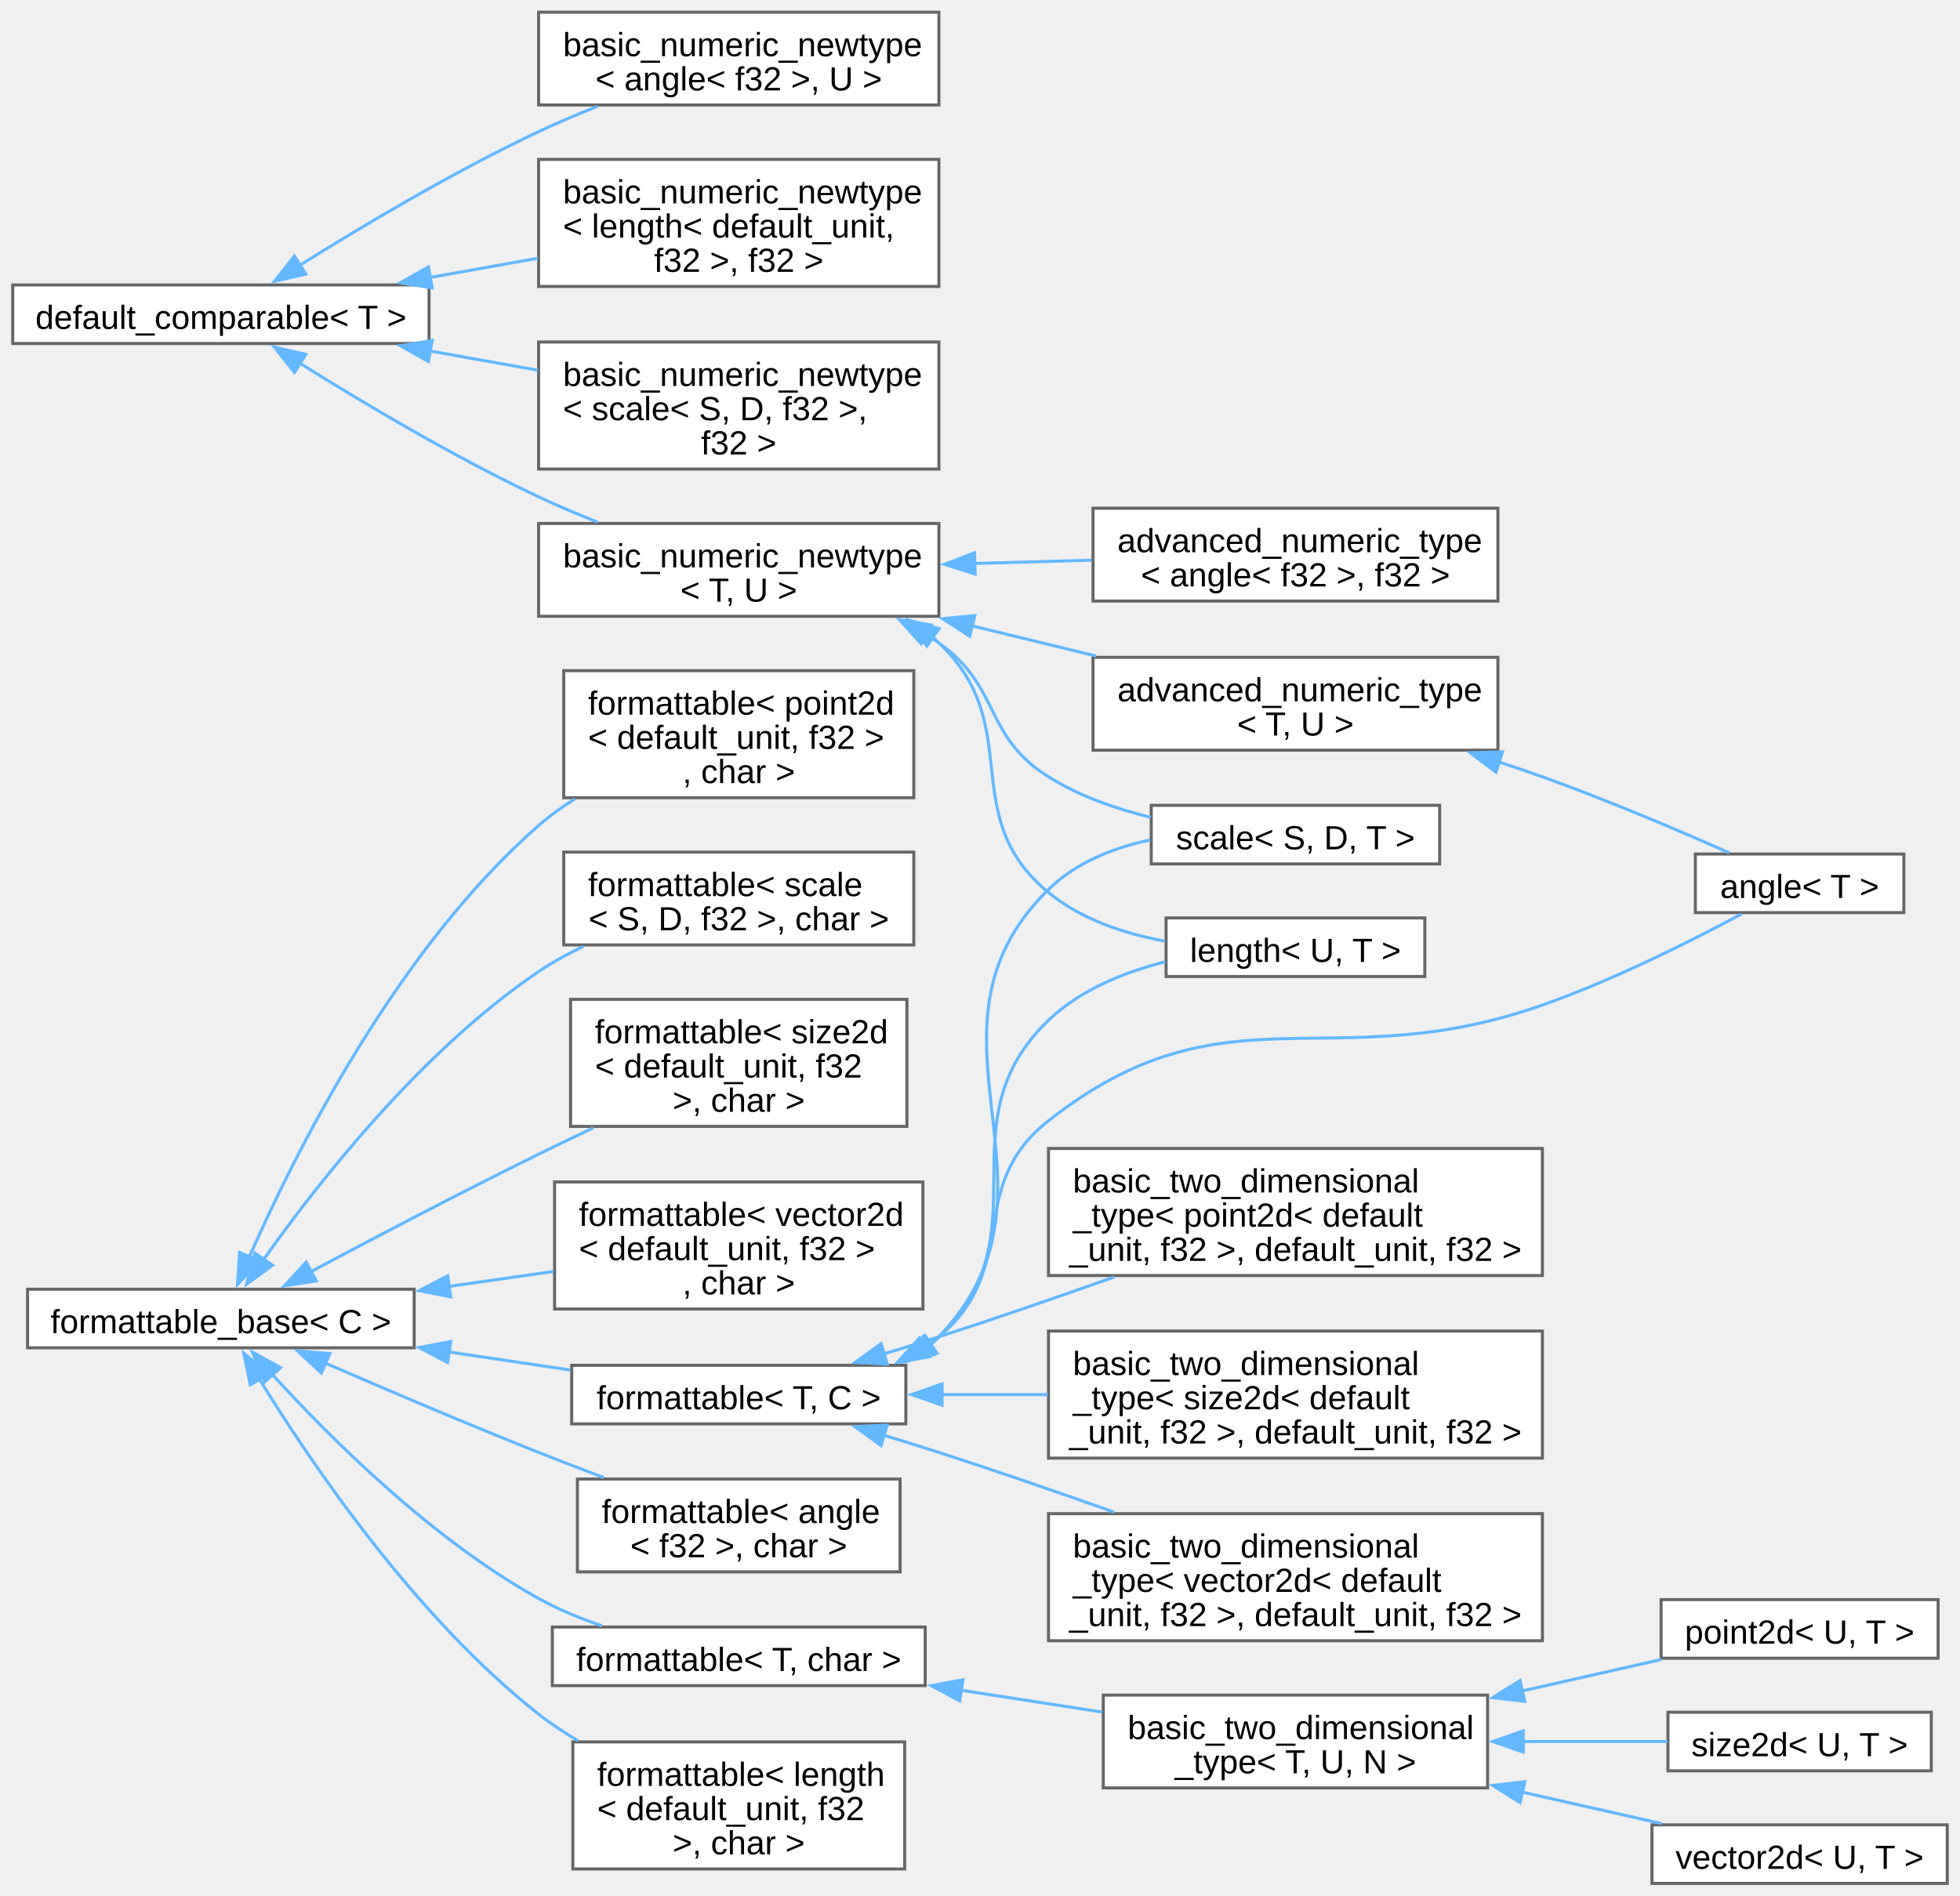
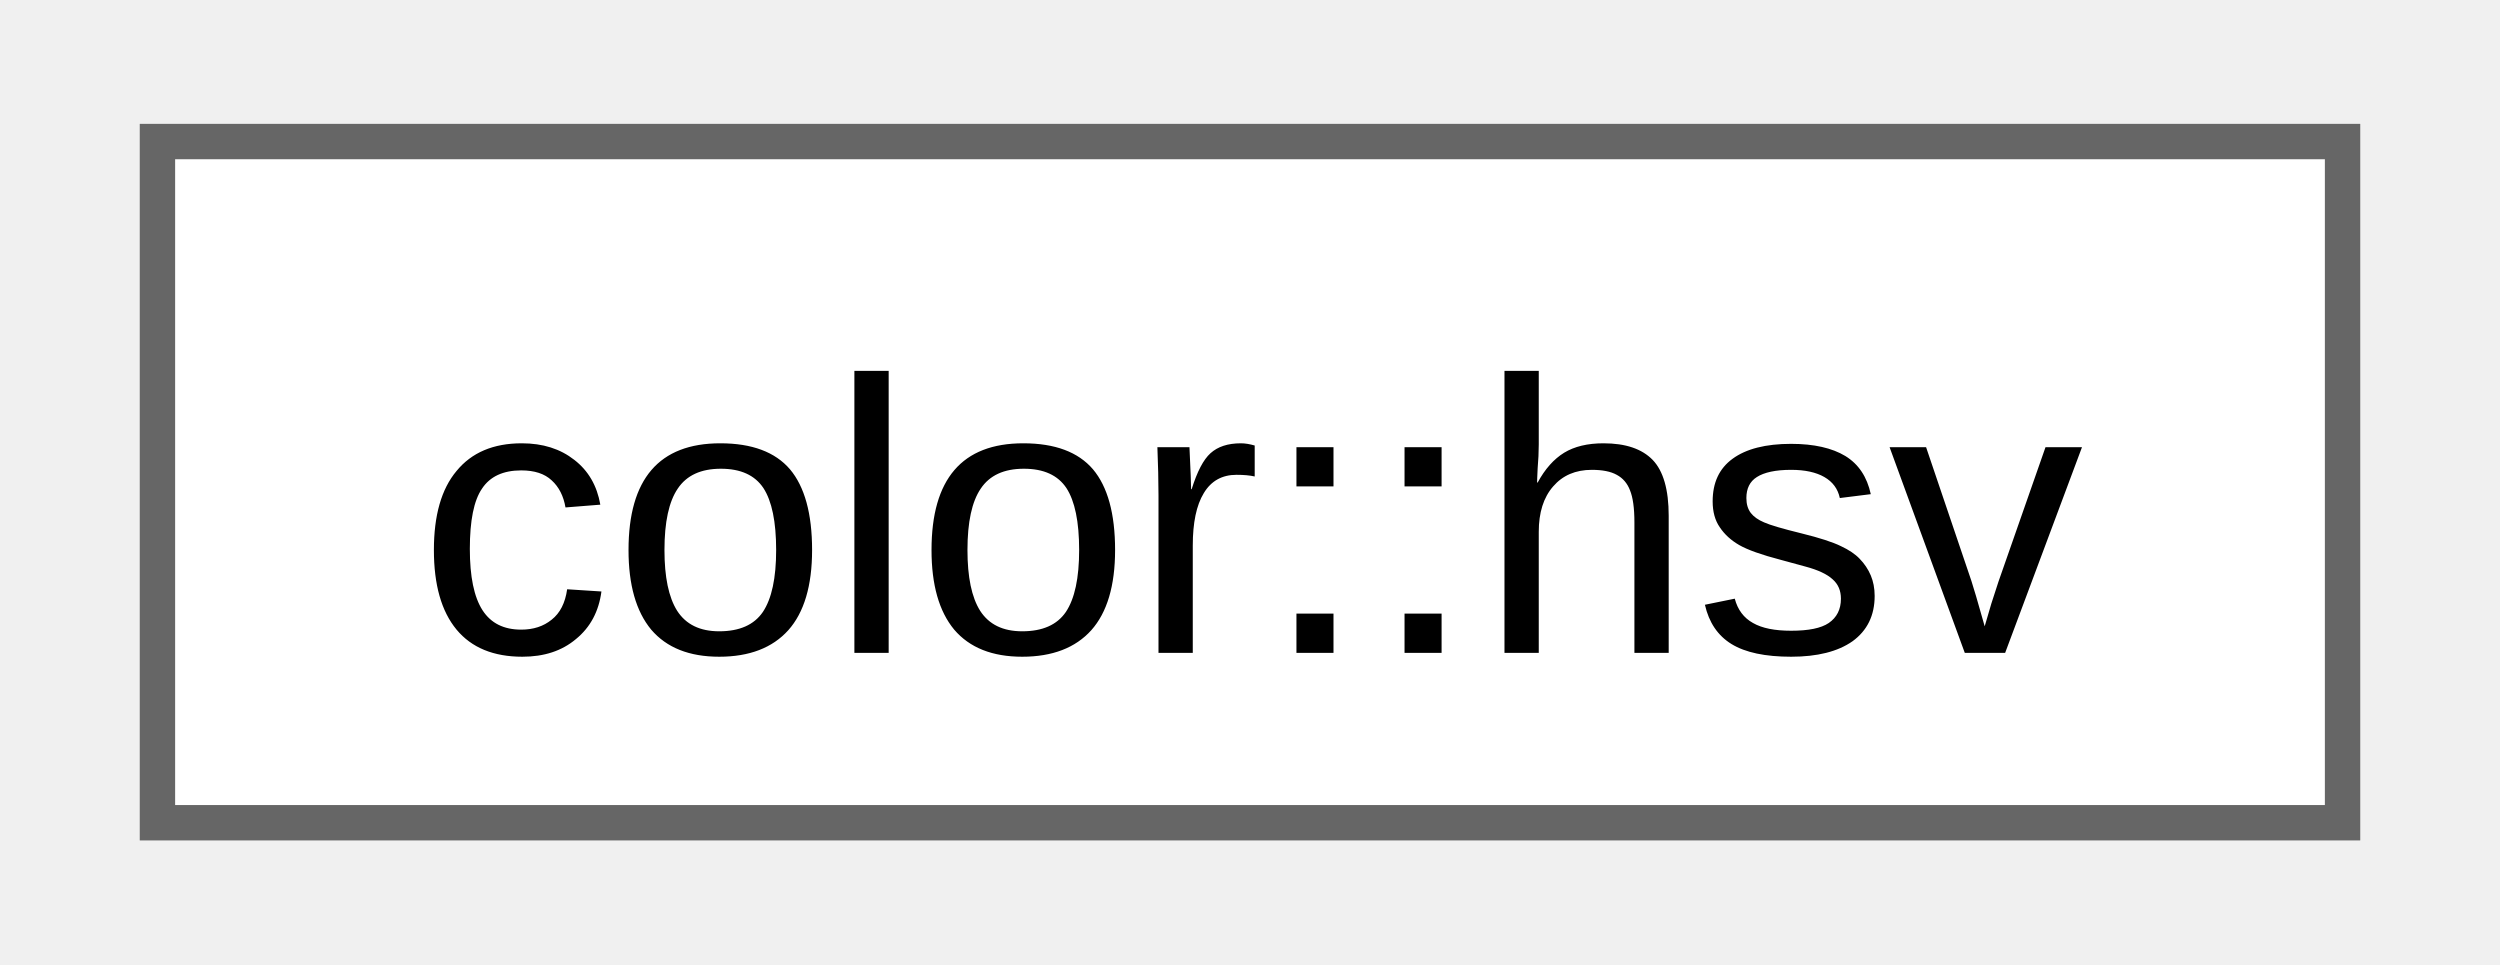
- <svg xmlns="http://www.w3.org/2000/svg" xmlns:xlink="http://www.w3.org/1999/xlink" width="644pt" height="623pt" viewBox="0.00 0.00 643.50 622.88">
-   <g id="graph0" class="graph" transform="scale(1 1) rotate(0) translate(4 618.88)">
+ <svg xmlns="http://www.w3.org/2000/svg" xmlns:xlink="http://www.w3.org/1999/xlink" width="70pt" height="27pt" viewBox="0.00 0.00 69.75 27.25">
+   <g id="graph0" class="graph" transform="scale(1 1) rotate(0) translate(4 23.25)">
    <g id="Node000000" class="node">
      <g id="a_Node000000">
-         <a xlink:href="d0/d3b/structfloppy_1_1math_1_1detail_1_1default__comparable.html" target="_top" xlink:title=" ">
-           <polygon fill="white" stroke="#666666" points="136.75,-525.25 0,-525.25 0,-506 136.75,-506 136.75,-525.25" />
-           <text text-anchor="middle" x="68.38" y="-510.8" font-family="Arial" font-size="11.00">default_comparable&lt; T &gt;</text>
-         </a>
-       </g>
-     </g>
-     <g id="Node000001" class="node">
-       <g id="a_Node000001">
-         <a xlink:href="d8/d03/structfloppy_1_1math_1_1detail_1_1basic__numeric__newtype.html" target="_top" xlink:title=" ">
-           <polygon fill="white" stroke="#666666" points="304.25,-614.88 172.75,-614.88 172.75,-584.38 304.25,-584.38 304.25,-614.88" />
-           <text text-anchor="start" x="180.75" y="-600.42" font-family="Arial" font-size="11.00">basic_numeric_newtype</text>
-           <text text-anchor="middle" x="238.5" y="-589.17" font-family="Arial" font-size="11.00">&lt; angle&lt; f32 &gt;, U &gt;</text>
-         </a>
-       </g>
-     </g>
-     <g id="edge1_Node000000_Node000001" class="edge">
-       <g id="a_edge1_Node000000_Node000001">
-         <a xlink:title=" ">
-           <path fill="none" stroke="#63b8ff" d="M94.22,-531.66C114.76,-544.53 144.97,-562.53 172.75,-575.62 178.93,-578.54 185.57,-581.34 192.16,-583.95" />
-           <polygon fill="#63b8ff" stroke="#63b8ff" points="96.29,-528.83 85.97,-526.44 92.54,-534.75 96.29,-528.83" />
-         </a>
-       </g>
-     </g>
-     <g id="Node000002" class="node">
-       <g id="a_Node000002">
-         <a xlink:href="d8/d03/structfloppy_1_1math_1_1detail_1_1basic__numeric__newtype.html" target="_top" xlink:title=" ">
-           <polygon fill="white" stroke="#666666" points="304.25,-566.5 172.75,-566.5 172.75,-524.75 304.25,-524.75 304.25,-566.5" />
-           <text text-anchor="start" x="180.75" y="-552.05" font-family="Arial" font-size="11.00">basic_numeric_newtype</text>
-           <text text-anchor="start" x="180.75" y="-540.8" font-family="Arial" font-size="11.00">&lt; length&lt; default_unit,</text>
-           <text text-anchor="middle" x="238.5" y="-529.55" font-family="Arial" font-size="11.00"> f32 &gt;, f32 &gt;</text>
-         </a>
-       </g>
-     </g>
-     <g id="edge2_Node000000_Node000002" class="edge">
-       <g id="a_edge2_Node000000_Node000002">
-         <a xlink:title=" ">
-           <path fill="none" stroke="#63b8ff" d="M136.91,-527.68C148.64,-529.77 160.82,-531.94 172.49,-534.02" />
-           <polygon fill="#63b8ff" stroke="#63b8ff" points="137.78,-524.28 127.32,-525.96 136.55,-531.17 137.78,-524.28" />
-         </a>
-       </g>
-     </g>
-     <g id="Node000003" class="node">
-       <g id="a_Node000003">
-         <a xlink:href="d8/d03/structfloppy_1_1math_1_1detail_1_1basic__numeric__newtype.html" target="_top" xlink:title=" ">
-           <polygon fill="white" stroke="#666666" points="304.25,-506.5 172.75,-506.5 172.75,-464.75 304.25,-464.75 304.25,-506.5" />
-           <text text-anchor="start" x="180.75" y="-492.05" font-family="Arial" font-size="11.00">basic_numeric_newtype</text>
-           <text text-anchor="start" x="180.75" y="-480.8" font-family="Arial" font-size="11.00">&lt; scale&lt; S, D, f32 &gt;,</text>
-           <text text-anchor="middle" x="238.5" y="-469.55" font-family="Arial" font-size="11.00"> f32 &gt;</text>
-         </a>
-       </g>
-     </g>
-     <g id="edge3_Node000000_Node000003" class="edge">
-       <g id="a_edge3_Node000000_Node000003">
-         <a xlink:title=" ">
-           <path fill="none" stroke="#63b8ff" d="M136.91,-503.57C148.64,-501.48 160.82,-499.31 172.49,-497.23" />
-           <polygon fill="#63b8ff" stroke="#63b8ff" points="136.55,-500.08 127.32,-505.29 137.78,-506.97 136.55,-500.08" />
-         </a>
-       </g>
-     </g>
-     <g id="Node000004" class="node">
-       <g id="a_Node000004">
-         <a xlink:href="d8/d03/structfloppy_1_1math_1_1detail_1_1basic__numeric__newtype.html" target="_top" xlink:title=" ">
-           <polygon fill="white" stroke="#666666" points="304.25,-446.88 172.75,-446.88 172.75,-416.38 304.25,-416.38 304.25,-446.88" />
-           <text text-anchor="start" x="180.75" y="-432.43" font-family="Arial" font-size="11.00">basic_numeric_newtype</text>
-           <text text-anchor="middle" x="238.5" y="-421.18" font-family="Arial" font-size="11.00">&lt; T, U &gt;</text>
-         </a>
-       </g>
-     </g>
-     <g id="edge4_Node000000_Node000004" class="edge">
-       <g id="a_edge4_Node000000_Node000004">
-         <a xlink:title=" ">
-           <path fill="none" stroke="#63b8ff" d="M94.22,-499.59C114.76,-486.72 144.97,-468.72 172.75,-455.62 178.93,-452.71 185.57,-449.91 192.16,-447.3" />
-           <polygon fill="#63b8ff" stroke="#63b8ff" points="92.54,-496.5 85.97,-504.81 96.29,-502.42 92.54,-496.5" />
-         </a>
-       </g>
-     </g>
-     <g id="Node000005" class="node">
-       <g id="a_Node000005">
-         <a xlink:href="d8/d97/structfloppy_1_1math_1_1detail_1_1advanced__numeric__type.html" target="_top" xlink:title=" ">
-           <polygon fill="white" stroke="#666666" points="487.88,-451.88 354.88,-451.88 354.88,-421.38 487.88,-421.38 487.88,-451.88" />
-           <text text-anchor="start" x="362.88" y="-437.43" font-family="Arial" font-size="11.00">advanced_numeric_type</text>
-           <text text-anchor="middle" x="421.38" y="-426.18" font-family="Arial" font-size="11.00">&lt; angle&lt; f32 &gt;, f32 &gt;</text>
-         </a>
-       </g>
-     </g>
-     <g id="edge5_Node000004_Node000005" class="edge">
-       <g id="a_edge5_Node000004_Node000005">
-         <a xlink:title=" ">
-           <path fill="none" stroke="#63b8ff" d="M315.71,-433.73C328.57,-434.09 341.82,-434.45 354.39,-434.8" />
-           <polygon fill="#63b8ff" stroke="#63b8ff" points="316.15,-430.24 306.06,-433.46 315.96,-437.24 316.15,-430.24" />
-         </a>
-       </g>
-     </g>
-     <g id="Node000006" class="node">
-       <g id="a_Node000006">
-         <a xlink:href="d8/d97/structfloppy_1_1math_1_1detail_1_1advanced__numeric__type.html" target="_top" xlink:title=" ">
-           <polygon fill="white" stroke="#666666" points="487.88,-402.88 354.88,-402.88 354.88,-372.38 487.88,-372.38 487.88,-402.88" />
-           <text text-anchor="start" x="362.88" y="-388.43" font-family="Arial" font-size="11.00">advanced_numeric_type</text>
-           <text text-anchor="middle" x="421.38" y="-377.18" font-family="Arial" font-size="11.00">&lt; T, U &gt;</text>
-         </a>
-       </g>
-     </g>
-     <g id="edge6_Node000004_Node000006" class="edge">
-       <g id="a_edge6_Node000004_Node000006">
-         <a xlink:title=" ">
-           <path fill="none" stroke="#63b8ff" d="M314.84,-413.3C328.47,-409.98 342.58,-406.55 355.87,-403.32" />
-           <polygon fill="#63b8ff" stroke="#63b8ff" points="314.39,-409.8 305.5,-415.57 316.05,-416.61 314.39,-409.8" />
-         </a>
-       </g>
-     </g>
-     <g id="Node000012" class="node">
-       <g id="a_Node000012">
-         <a xlink:href="dd/dd1/classfloppy_1_1math_1_1length.html" target="_top" xlink:title="A one-dimensional distance with associated unit of measurement.">
-           <polygon fill="white" stroke="#666666" points="463.88,-317.25 378.88,-317.25 378.88,-298 463.88,-298 463.88,-317.25" />
-           <text text-anchor="middle" x="421.38" y="-302.8" font-family="Arial" font-size="11.00">length&lt; U, T &gt;</text>
-         </a>
-       </g>
-     </g>
-     <g id="edge8_Node000004_Node000012" class="edge">
-       <g id="a_edge8_Node000004_Node000012">
-         <a xlink:title=" ">
-           <path fill="none" stroke="#63b8ff" d="M301.95,-409.67C302.74,-409.01 303.51,-408.33 304.25,-407.62 333.21,-380.32 309.53,-350.93 340.25,-325.62 350.92,-316.83 365.01,-312.12 378.4,-309.65" />
-           <polygon fill="#63b8ff" stroke="#63b8ff" points="300.28,-406.57 294.11,-415.17 304.3,-412.3 300.28,-406.57" />
-         </a>
-       </g>
-     </g>
-     <g id="Node000013" class="node">
-       <g id="a_Node000013">
-         <a xlink:href="db/db2/structfloppy_1_1math_1_1scale.html" target="_top" xlink:title="A scaling factor between two different units of measurement.">
-           <polygon fill="white" stroke="#666666" points="468.75,-354.25 374,-354.25 374,-335 468.75,-335 468.75,-354.25" />
-           <text text-anchor="middle" x="421.38" y="-339.8" font-family="Arial" font-size="11.00">scale&lt; S, D, T &gt;</text>
-         </a>
-       </g>
-     </g>
-     <g id="edge9_Node000004_Node000013" class="edge">
-       <g id="a_edge9_Node000004_Node000013">
-         <a xlink:title=" ">
-           <path fill="none" stroke="#63b8ff" d="M300.01,-410.46C301.46,-409.55 302.88,-408.6 304.25,-407.62 324.81,-392.94 318.83,-377.02 340.25,-363.62 350.31,-357.33 362.27,-353.12 373.84,-350.31" />
-           <polygon fill="#63b8ff" stroke="#63b8ff" points="298.39,-407.35 291.33,-415.25 301.78,-413.48 298.39,-407.35" />
-         </a>
-       </g>
-     </g>
-     <g id="Node000007" class="node">
-       <g id="a_Node000007">
-         <a xlink:href="de/d4d/structfloppy_1_1math_1_1angle.html" target="_top" xlink:title="Newtype describing an angle.">
-           <polygon fill="white" stroke="#666666" points="621.25,-338.25 552.75,-338.25 552.75,-319 621.25,-319 621.25,-338.25" />
-           <text text-anchor="middle" x="587" y="-323.8" font-family="Arial" font-size="11.00">angle&lt; T &gt;</text>
-         </a>
-       </g>
-     </g>
-     <g id="edge7_Node000006_Node000007" class="edge">
-       <g id="a_edge7_Node000006_Node000007">
-         <a xlink:title=" ">
-           <path fill="none" stroke="#63b8ff" d="M488.1,-368.55C492.99,-366.95 497.84,-365.3 502.5,-363.62 523.66,-356.04 547.24,-346.01 563.92,-338.63" />
-           <polygon fill="#63b8ff" stroke="#63b8ff" points="487.26,-365.15 478.81,-371.53 489.4,-371.81 487.26,-365.15" />
-         </a>
-       </g>
-     </g>
-     <g id="Node000014" class="node">
-       <g id="a_Node000014">
-         <a xlink:href="d5/d4f/structfloppy_1_1traits_1_1detail_1_1formattable__base.html" target="_top" xlink:title="Interface, providing to_string method.">
-           <polygon fill="white" stroke="#666666" points="131.88,-195.25 4.87,-195.25 4.87,-176 131.88,-176 131.88,-195.25" />
-           <text text-anchor="middle" x="68.38" y="-180.8" font-family="Arial" font-size="11.00">formattable_base&lt; C &gt;</text>
-         </a>
-       </g>
-     </g>
-     <g id="Node000015" class="node">
-       <g id="a_Node000015">
-         <a xlink:href="db/d59/structfloppy_1_1traits_1_1formattable.html" target="_top" xlink:title=" ">
-           <polygon fill="white" stroke="#666666" points="291.5,-132.88 185.5,-132.88 185.5,-102.38 291.5,-102.38 291.5,-132.88" />
-           <text text-anchor="start" x="193.5" y="-118.42" font-family="Arial" font-size="11.00">formattable&lt; angle</text>
-           <text text-anchor="middle" x="238.5" y="-107.17" font-family="Arial" font-size="11.00">&lt; f32 &gt;, char &gt;</text>
-         </a>
-       </g>
-     </g>
-     <g id="edge10_Node000014_Node000015" class="edge">
-       <g id="a_edge10_Node000014_Node000015">
-         <a xlink:title=" ">
-           <path fill="none" stroke="#63b8ff" d="M102.76,-170.94C122.93,-162.19 149.2,-150.99 172.75,-141.62 179.66,-138.88 187.02,-136.05 194.2,-133.35" />
-           <polygon fill="#63b8ff" stroke="#63b8ff" points="101.4,-167.72 93.63,-174.92 104.19,-174.13 101.4,-167.72" />
-         </a>
-       </g>
-     </g>
-     <g id="Node000016" class="node">
-       <g id="a_Node000016">
-         <a xlink:href="db/d59/structfloppy_1_1traits_1_1formattable.html" target="_top" xlink:title=" ">
-           <polygon fill="white" stroke="#666666" points="299.75,-84.25 177.25,-84.25 177.25,-65 299.75,-65 299.75,-84.25" />
-           <text text-anchor="middle" x="238.5" y="-69.8" font-family="Arial" font-size="11.00">formattable&lt; T, char &gt;</text>
-         </a>
-       </g>
-     </g>
-     <g id="edge11_Node000014_Node000016" class="edge">
-       <g id="a_edge11_Node000014_Node000016">
-         <a xlink:title=" ">
-           <path fill="none" stroke="#63b8ff" d="M85.32,-167.19C104.22,-146.45 137.58,-113.13 172.75,-93.62 179.2,-90.05 186.4,-87.08 193.59,-84.64" />
-           <polygon fill="#63b8ff" stroke="#63b8ff" points="82.75,-164.81 78.71,-174.61 87.98,-169.47 82.75,-164.81" />
-         </a>
-       </g>
-     </g>
-     <g id="Node000021" class="node">
-       <g id="a_Node000021">
-         <a xlink:href="db/d59/structfloppy_1_1traits_1_1formattable.html" target="_top" xlink:title=" ">
-           <polygon fill="white" stroke="#666666" points="293,-46.5 184,-46.5 184,-4.75 293,-4.75 293,-46.5" />
-           <text text-anchor="start" x="192" y="-32.05" font-family="Arial" font-size="11.00">formattable&lt; length</text>
-           <text text-anchor="start" x="192" y="-20.8" font-family="Arial" font-size="11.00">&lt; default_unit, f32</text>
-           <text text-anchor="middle" x="238.5" y="-9.55" font-family="Arial" font-size="11.00"> &gt;, char &gt;</text>
-         </a>
-       </g>
-     </g>
-     <g id="edge16_Node000014_Node000021" class="edge">
-       <g id="a_edge16_Node000014_Node000021">
-         <a xlink:title=" ">
-           <path fill="none" stroke="#63b8ff" d="M80.99,-165.76C98.06,-138 132.33,-87.41 172.75,-55.62 176.74,-52.48 181.12,-49.58 185.65,-46.92" />
-           <polygon fill="#63b8ff" stroke="#63b8ff" points="78.05,-163.85 75.9,-174.22 84.05,-167.45 78.05,-163.85" />
-         </a>
-       </g>
-     </g>
-     <g id="Node000022" class="node">
-       <g id="a_Node000022">
-         <a xlink:href="db/d59/structfloppy_1_1traits_1_1formattable.html" target="_top" xlink:title=" ">
-           <polygon fill="white" stroke="#666666" points="296,-398.5 181,-398.5 181,-356.75 296,-356.75 296,-398.5" />
-           <text text-anchor="start" x="189" y="-384.05" font-family="Arial" font-size="11.00">formattable&lt; point2d</text>
-           <text text-anchor="start" x="189" y="-372.8" font-family="Arial" font-size="11.00">&lt; default_unit, f32 &gt;</text>
-           <text text-anchor="middle" x="238.5" y="-361.55" font-family="Arial" font-size="11.00">, char &gt;</text>
-         </a>
-       </g>
-     </g>
-     <g id="edge17_Node000014_Node000022" class="edge">
-       <g id="a_edge17_Node000014_Node000022">
-         <a xlink:title=" ">
-           <path fill="none" stroke="#63b8ff" d="M77.63,-205.66C92.28,-239.08 125.79,-306.57 172.75,-347.62 176.39,-350.81 180.42,-353.71 184.64,-356.36" />
-           <polygon fill="#63b8ff" stroke="#63b8ff" points="80.97,-204.58 73.83,-196.75 74.53,-207.32 80.97,-204.58" />
-         </a>
-       </g>
-     </g>
-     <g id="Node000023" class="node">
-       <g id="a_Node000023">
-         <a xlink:href="db/d59/structfloppy_1_1traits_1_1formattable.html" target="_top" xlink:title=" ">
-           <polygon fill="white" stroke="#666666" points="296,-338.88 181,-338.88 181,-308.38 296,-308.38 296,-338.88" />
-           <text text-anchor="start" x="189" y="-324.43" font-family="Arial" font-size="11.00">formattable&lt; scale</text>
-           <text text-anchor="middle" x="238.5" y="-313.18" font-family="Arial" font-size="11.00">&lt; S, D, f32 &gt;, char &gt;</text>
-         </a>
-       </g>
-     </g>
-     <g id="edge18_Node000014_Node000023" class="edge">
-       <g id="a_edge18_Node000014_Node000023">
-         <a xlink:title=" ">
-           <path fill="none" stroke="#63b8ff" d="M82.27,-204.82C99.97,-229.83 134.04,-273.45 172.75,-299.62 177.32,-302.71 182.34,-305.47 187.49,-307.91" />
-           <polygon fill="#63b8ff" stroke="#63b8ff" points="85.35,-203.11 76.78,-196.88 79.59,-207.09 85.35,-203.11" />
-         </a>
-       </g>
-     </g>
-     <g id="Node000024" class="node">
-       <g id="a_Node000024">
-         <a xlink:href="db/d59/structfloppy_1_1traits_1_1formattable.html" target="_top" xlink:title=" ">
-           <polygon fill="white" stroke="#666666" points="293.75,-290.5 183.25,-290.5 183.25,-248.75 293.75,-248.75 293.75,-290.5" />
-           <text text-anchor="start" x="191.25" y="-276.05" font-family="Arial" font-size="11.00">formattable&lt; size2d</text>
-           <text text-anchor="start" x="191.25" y="-264.8" font-family="Arial" font-size="11.00">&lt; default_unit, f32</text>
-           <text text-anchor="middle" x="238.5" y="-253.55" font-family="Arial" font-size="11.00"> &gt;, char &gt;</text>
-         </a>
-       </g>
-     </g>
-     <g id="edge19_Node000014_Node000024" class="edge">
-       <g id="a_edge19_Node000014_Node000024">
-         <a xlink:title=" ">
-           <path fill="none" stroke="#63b8ff" d="M97.93,-201.01C118.58,-212.02 147.23,-227.06 172.75,-239.62 178.53,-242.47 184.63,-245.4 190.69,-248.26" />
-           <polygon fill="#63b8ff" stroke="#63b8ff" points="99.72,-197.99 89.25,-196.36 96.41,-204.17 99.72,-197.99" />
-         </a>
-       </g>
-     </g>
-     <g id="Node000025" class="node">
-       <g id="a_Node000025">
-         <a xlink:href="db/d59/structfloppy_1_1traits_1_1formattable.html" target="_top" xlink:title=" ">
-           <polygon fill="white" stroke="#666666" points="299,-230.5 178,-230.5 178,-188.75 299,-188.75 299,-230.5" />
-           <text text-anchor="start" x="186" y="-216.05" font-family="Arial" font-size="11.00">formattable&lt; vector2d</text>
-           <text text-anchor="start" x="186" y="-204.8" font-family="Arial" font-size="11.00">&lt; default_unit, f32 &gt;</text>
-           <text text-anchor="middle" x="238.5" y="-193.55" font-family="Arial" font-size="11.00">, char &gt;</text>
-         </a>
-       </g>
-     </g>
-     <g id="edge20_Node000014_Node000025" class="edge">
-       <g id="a_edge20_Node000014_Node000025">
-         <a xlink:title=" ">
-           <path fill="none" stroke="#63b8ff" d="M143.33,-196.18C154.8,-197.82 166.53,-199.49 177.63,-201.08" />
-           <polygon fill="#63b8ff" stroke="#63b8ff" points="143.87,-192.72 133.48,-194.78 142.88,-199.65 143.87,-192.72" />
-         </a>
-       </g>
-     </g>
-     <g id="Node000008" class="node">
-       <g id="a_Node000008">
-         <a xlink:href="db/d59/structfloppy_1_1traits_1_1formattable.html" target="_top" xlink:title="Allows type to be converted to string and printed via standard streams or fmt.">
-           <polygon fill="white" stroke="#666666" points="293.38,-170.25 183.62,-170.25 183.62,-151 293.38,-151 293.38,-170.25" />
-           <text text-anchor="middle" x="238.5" y="-155.8" font-family="Arial" font-size="11.00">formattable&lt; T, C &gt;</text>
-         </a>
-       </g>
-     </g>
-     <g id="edge21_Node000014_Node000008" class="edge">
-       <g id="a_edge21_Node000014_Node000008">
-         <a xlink:title=" ">
-           <path fill="none" stroke="#63b8ff" d="M143.15,-174.65C156.59,-172.66 170.38,-170.61 183.13,-168.71" />
-           <polygon fill="#63b8ff" stroke="#63b8ff" points="142.85,-171.16 133.48,-176.09 143.88,-178.08 142.85,-171.16" />
-         </a>
-       </g>
-     </g>
-     <g id="Node000017" class="node">
-       <g id="a_Node000017">
-         <a xlink:href="d7/dd8/structfloppy_1_1math_1_1detail_1_1basic__two__dimensional__type.html" target="_top" xlink:title=" ">
-           <polygon fill="white" stroke="#666666" points="484.5,-61.88 358.25,-61.88 358.25,-31.38 484.5,-31.38 484.5,-61.88" />
-           <text text-anchor="start" x="366.25" y="-47.42" font-family="Arial" font-size="11.00">basic_two_dimensional</text>
-           <text text-anchor="middle" x="421.38" y="-36.17" font-family="Arial" font-size="11.00">_type&lt; T, U, N &gt;</text>
-         </a>
-       </g>
-     </g>
-     <g id="edge12_Node000016_Node000017" class="edge">
-       <g id="a_edge12_Node000016_Node000017">
-         <a xlink:title=" ">
-           <path fill="none" stroke="#63b8ff" d="M311.3,-63.51C326.73,-61.12 342.91,-58.62 357.95,-56.29" />
-           <polygon fill="#63b8ff" stroke="#63b8ff" points="311.07,-60 301.73,-64.99 312.15,-66.92 311.07,-60" />
-         </a>
-       </g>
-     </g>
-     <g id="Node000018" class="node">
-       <g id="a_Node000018">
-         <a xlink:href="db/d35/classfloppy_1_1math_1_1point2d.html" target="_top" xlink:title="A two-dimensional point tagged with a unit.">
-           <polygon fill="white" stroke="#666666" points="632.5,-93.25 541.5,-93.25 541.5,-74 632.5,-74 632.5,-93.25" />
-           <text text-anchor="middle" x="587" y="-78.8" font-family="Arial" font-size="11.00">point2d&lt; U, T &gt;</text>
-         </a>
-       </g>
-     </g>
-     <g id="edge13_Node000017_Node000018" class="edge">
-       <g id="a_edge13_Node000017_Node000018">
-         <a xlink:title=" ">
-           <path fill="none" stroke="#63b8ff" d="M495.5,-63.16C511.23,-66.72 527.4,-70.37 541.64,-73.59" />
-           <polygon fill="#63b8ff" stroke="#63b8ff" points="496.7,-59.84 486.18,-61.05 495.16,-66.67 496.7,-59.84" />
-         </a>
-       </g>
-     </g>
-     <g id="Node000019" class="node">
-       <g id="a_Node000019">
-         <a xlink:href="d0/d22/classfloppy_1_1math_1_1size2d.html" target="_top" xlink:title="A two-dimensional size2d tagged with a unit.">
-           <polygon fill="white" stroke="#666666" points="630.25,-56.25 543.75,-56.25 543.75,-37 630.25,-37 630.25,-56.25" />
-           <text text-anchor="middle" x="587" y="-41.8" font-family="Arial" font-size="11.00">size2d&lt; U, T &gt;</text>
-         </a>
-       </g>
-     </g>
-     <g id="edge14_Node000017_Node000019" class="edge">
-       <g id="a_edge14_Node000017_Node000019">
-         <a xlink:title=" ">
-           <path fill="none" stroke="#63b8ff" d="M495.91,-46.62C512.26,-46.62 529.04,-46.62 543.63,-46.62" />
-           <polygon fill="#63b8ff" stroke="#63b8ff" points="496.21,-43.13 486.21,-46.63 496.21,-50.13 496.21,-43.13" />
-         </a>
-       </g>
-     </g>
-     <g id="Node000020" class="node">
-       <g id="a_Node000020">
-         <a xlink:href="d4/d33/classfloppy_1_1math_1_1vector2d.html" target="_top" xlink:title="A two-dimensional vector tagged with a unit.">
-           <polygon fill="white" stroke="#666666" points="635.5,-19.25 538.5,-19.25 538.5,0 635.5,0 635.5,-19.25" />
-           <text text-anchor="middle" x="587" y="-4.8" font-family="Arial" font-size="11.00">vector2d&lt; U, T &gt;</text>
-         </a>
-       </g>
-     </g>
-     <g id="edge15_Node000017_Node000020" class="edge">
-       <g id="a_edge15_Node000017_Node000020">
-         <a xlink:title=" ">
-           <path fill="none" stroke="#63b8ff" d="M495.5,-30.09C511.23,-26.53 527.4,-22.88 541.64,-19.66" />
-           <polygon fill="#63b8ff" stroke="#63b8ff" points="495.16,-26.58 486.18,-32.2 496.7,-33.41 495.16,-26.58" />
-         </a>
-       </g>
-     </g>
-     <g id="edge25_Node000008_Node000007" class="edge">
-       <g id="a_edge25_Node000008_Node000007">
-         <a xlink:title=" ">
-           <path fill="none" stroke="#63b8ff" d="M299.47,-176.09C301.13,-177.19 302.73,-178.36 304.25,-179.62 331.46,-202.24 312.43,-228.77 340.25,-250.62 398.49,-296.37 432.64,-264.04 502.5,-288.62 525.85,-296.84 551.32,-309.65 567.92,-318.55" />
-           <polygon fill="#63b8ff" stroke="#63b8ff" points="301.17,-173.03 290.71,-171.33 297.83,-179.18 301.17,-173.03" />
-         </a>
-       </g>
-     </g>
-     <g id="edge26_Node000008_Node000012" class="edge">
-       <g id="a_edge26_Node000008_Node000012">
-         <a xlink:title=" ">
-           <path fill="none" stroke="#63b8ff" d="M300.88,-176.72C302.05,-177.63 303.18,-178.6 304.25,-179.62 339.65,-213.38 304.94,-249.78 340.25,-283.62 350.63,-293.57 364.96,-299.42 378.64,-302.84" />
-           <polygon fill="#63b8ff" stroke="#63b8ff" points="302.79,-173.79 292.46,-171.46 299.09,-179.72 302.79,-173.79" />
-         </a>
-       </g>
-     </g>
-     <g id="edge27_Node000008_Node000013" class="edge">
-       <g id="a_edge27_Node000008_Node000013">
-         <a xlink:title=" ">
-           <path fill="none" stroke="#63b8ff" d="M301.52,-177.02C302.47,-177.85 303.38,-178.71 304.25,-179.62 350.72,-228.25 292.23,-279.52 340.25,-326.62 349.21,-335.41 361.47,-340.28 373.72,-342.9" />
-           <polygon fill="#63b8ff" stroke="#63b8ff" points="303.64,-174.23 293.41,-171.49 299.7,-180.01 303.64,-174.23" />
-         </a>
-       </g>
-     </g>
-     <g id="Node000009" class="node">
-       <g id="a_Node000009">
-         <a xlink:href="d7/dd8/structfloppy_1_1math_1_1detail_1_1basic__two__dimensional__type.html" target="_top" xlink:title=" ">
-           <polygon fill="white" stroke="#666666" points="502.5,-241.5 340.25,-241.5 340.25,-199.75 502.5,-199.75 502.5,-241.5" />
-           <text text-anchor="start" x="348.25" y="-227.05" font-family="Arial" font-size="11.00">basic_two_dimensional</text>
-           <text text-anchor="start" x="348.25" y="-215.8" font-family="Arial" font-size="11.00">_type&lt; point2d&lt; default</text>
-           <text text-anchor="middle" x="421.38" y="-204.55" font-family="Arial" font-size="11.00">_unit, f32 &gt;, default_unit, f32 &gt;</text>
-         </a>
-       </g>
-     </g>
-     <g id="edge22_Node000008_Node000009" class="edge">
-       <g id="a_edge22_Node000008_Node000009">
-         <a xlink:title=" ">
-           <path fill="none" stroke="#63b8ff" d="M286.1,-173.97C292.22,-175.82 298.4,-177.73 304.25,-179.62 323.07,-185.7 343.45,-192.74 361.81,-199.25" />
-           <polygon fill="#63b8ff" stroke="#63b8ff" points="287.26,-170.67 276.68,-171.17 285.26,-177.37 287.26,-170.67" />
-         </a>
-       </g>
-     </g>
-     <g id="Node000010" class="node">
-       <g id="a_Node000010">
-         <a xlink:href="d7/dd8/structfloppy_1_1math_1_1detail_1_1basic__two__dimensional__type.html" target="_top" xlink:title=" ">
-           <polygon fill="white" stroke="#666666" points="502.5,-181.5 340.25,-181.5 340.25,-139.75 502.5,-139.75 502.5,-181.5" />
-           <text text-anchor="start" x="348.25" y="-167.05" font-family="Arial" font-size="11.00">basic_two_dimensional</text>
-           <text text-anchor="start" x="348.25" y="-155.8" font-family="Arial" font-size="11.00">_type&lt; size2d&lt; default</text>
-           <text text-anchor="middle" x="421.38" y="-144.55" font-family="Arial" font-size="11.00">_unit, f32 &gt;, default_unit, f32 &gt;</text>
-         </a>
-       </g>
-     </g>
-     <g id="edge23_Node000008_Node000010" class="edge">
-       <g id="a_edge23_Node000008_Node000010">
-         <a xlink:title=" ">
-           <path fill="none" stroke="#63b8ff" d="M304.95,-160.62C316.34,-160.62 328.32,-160.62 340.06,-160.62" />
-           <polygon fill="#63b8ff" stroke="#63b8ff" points="305.28,-157.13 295.28,-160.63 305.28,-164.13 305.28,-157.13" />
-         </a>
-       </g>
-     </g>
-     <g id="Node000011" class="node">
-       <g id="a_Node000011">
-         <a xlink:href="d7/dd8/structfloppy_1_1math_1_1detail_1_1basic__two__dimensional__type.html" target="_top" xlink:title=" ">
-           <polygon fill="white" stroke="#666666" points="502.5,-121.5 340.25,-121.5 340.25,-79.75 502.5,-79.75 502.5,-121.5" />
-           <text text-anchor="start" x="348.25" y="-107.05" font-family="Arial" font-size="11.00">basic_two_dimensional</text>
-           <text text-anchor="start" x="348.25" y="-95.8" font-family="Arial" font-size="11.00">_type&lt; vector2d&lt; default</text>
-           <text text-anchor="middle" x="421.38" y="-84.55" font-family="Arial" font-size="11.00">_unit, f32 &gt;, default_unit, f32 &gt;</text>
-         </a>
-       </g>
-     </g>
-     <g id="edge24_Node000008_Node000011" class="edge">
-       <g id="a_edge24_Node000008_Node000011">
-         <a xlink:title=" ">
-           <path fill="none" stroke="#63b8ff" d="M286.1,-147.28C292.22,-145.43 298.4,-143.52 304.25,-141.62 323.07,-135.55 343.45,-128.51 361.81,-122" />
-           <polygon fill="#63b8ff" stroke="#63b8ff" points="285.26,-143.88 276.68,-150.08 287.26,-150.58 285.26,-143.88" />
+         <a xlink:href="de/da8/classfloppy_1_1gfx_1_1color.html#de/d67/structfloppy_1_1gfx_1_1color_1_1hsv" target="_top" xlink:title=" ">
+           <polygon fill="white" stroke="#666666" points="61.75,-19.25 0,-19.25 0,0 61.75,0 61.75,-19.25" />
+           <text text-anchor="middle" x="30.88" y="-4.8" font-family="Arial" font-size="11.00">color::hsv</text>
        </a>
      </g>
    </g>
  </g>
</svg>
